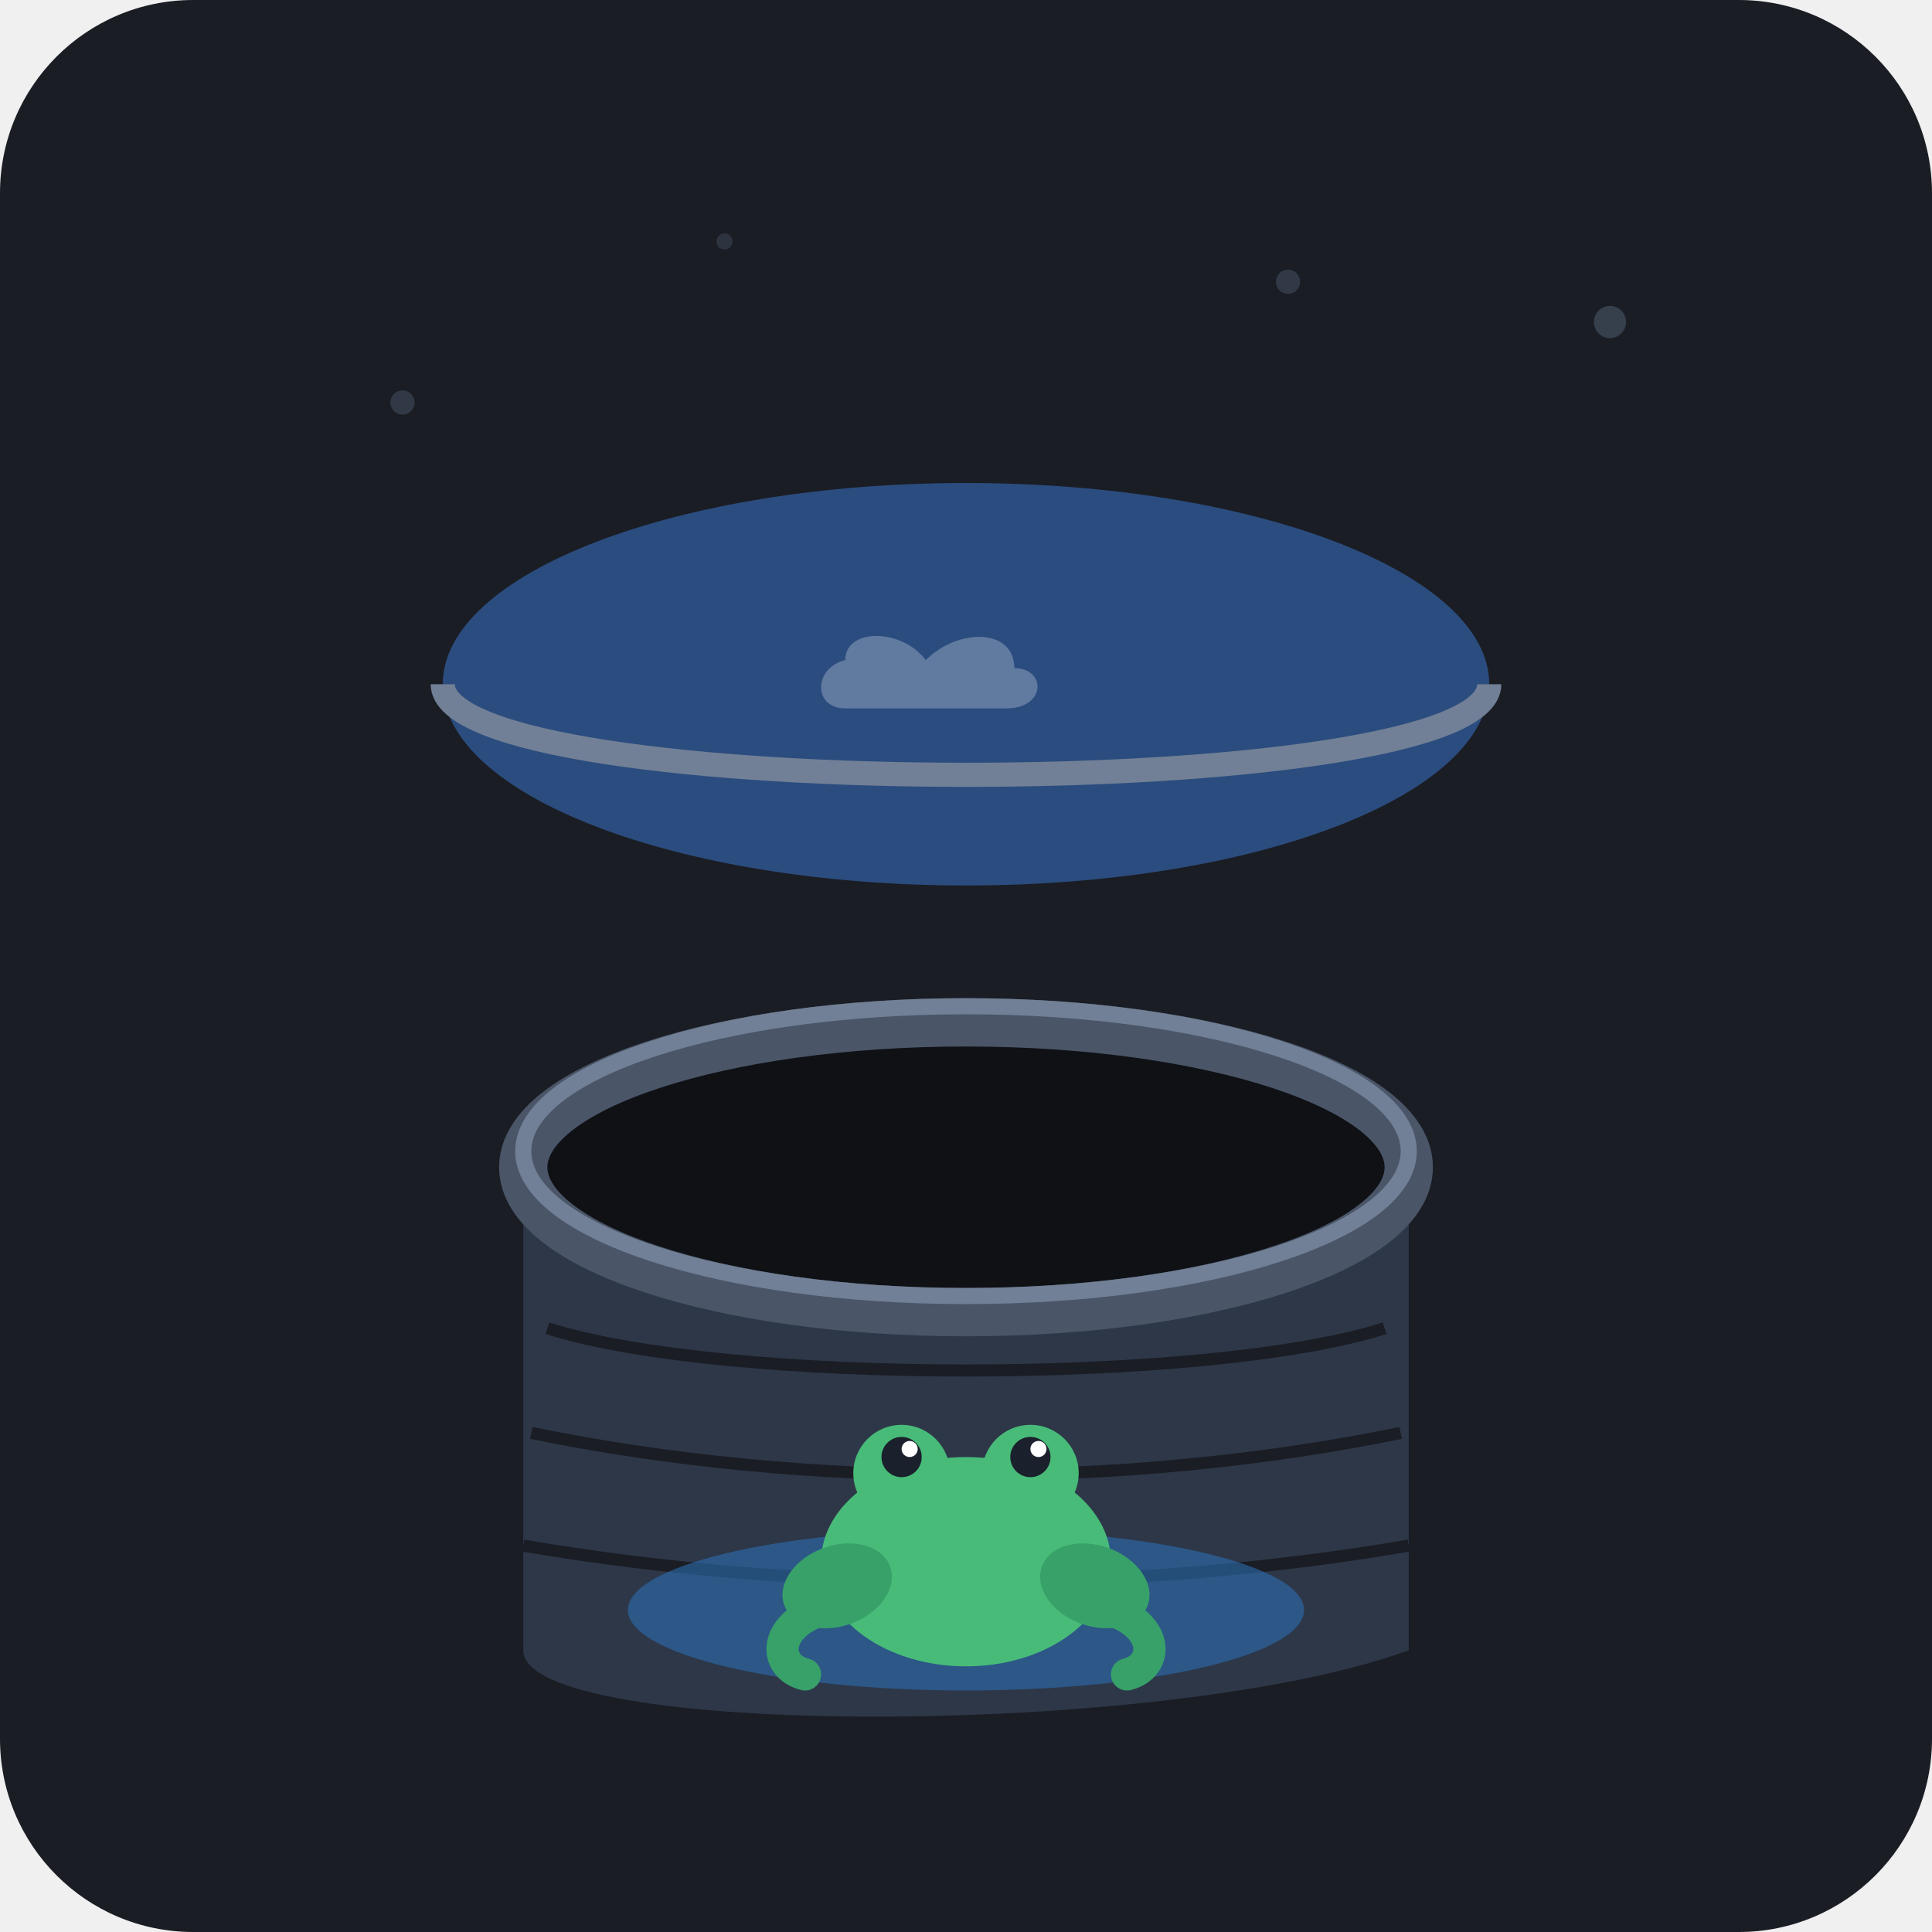
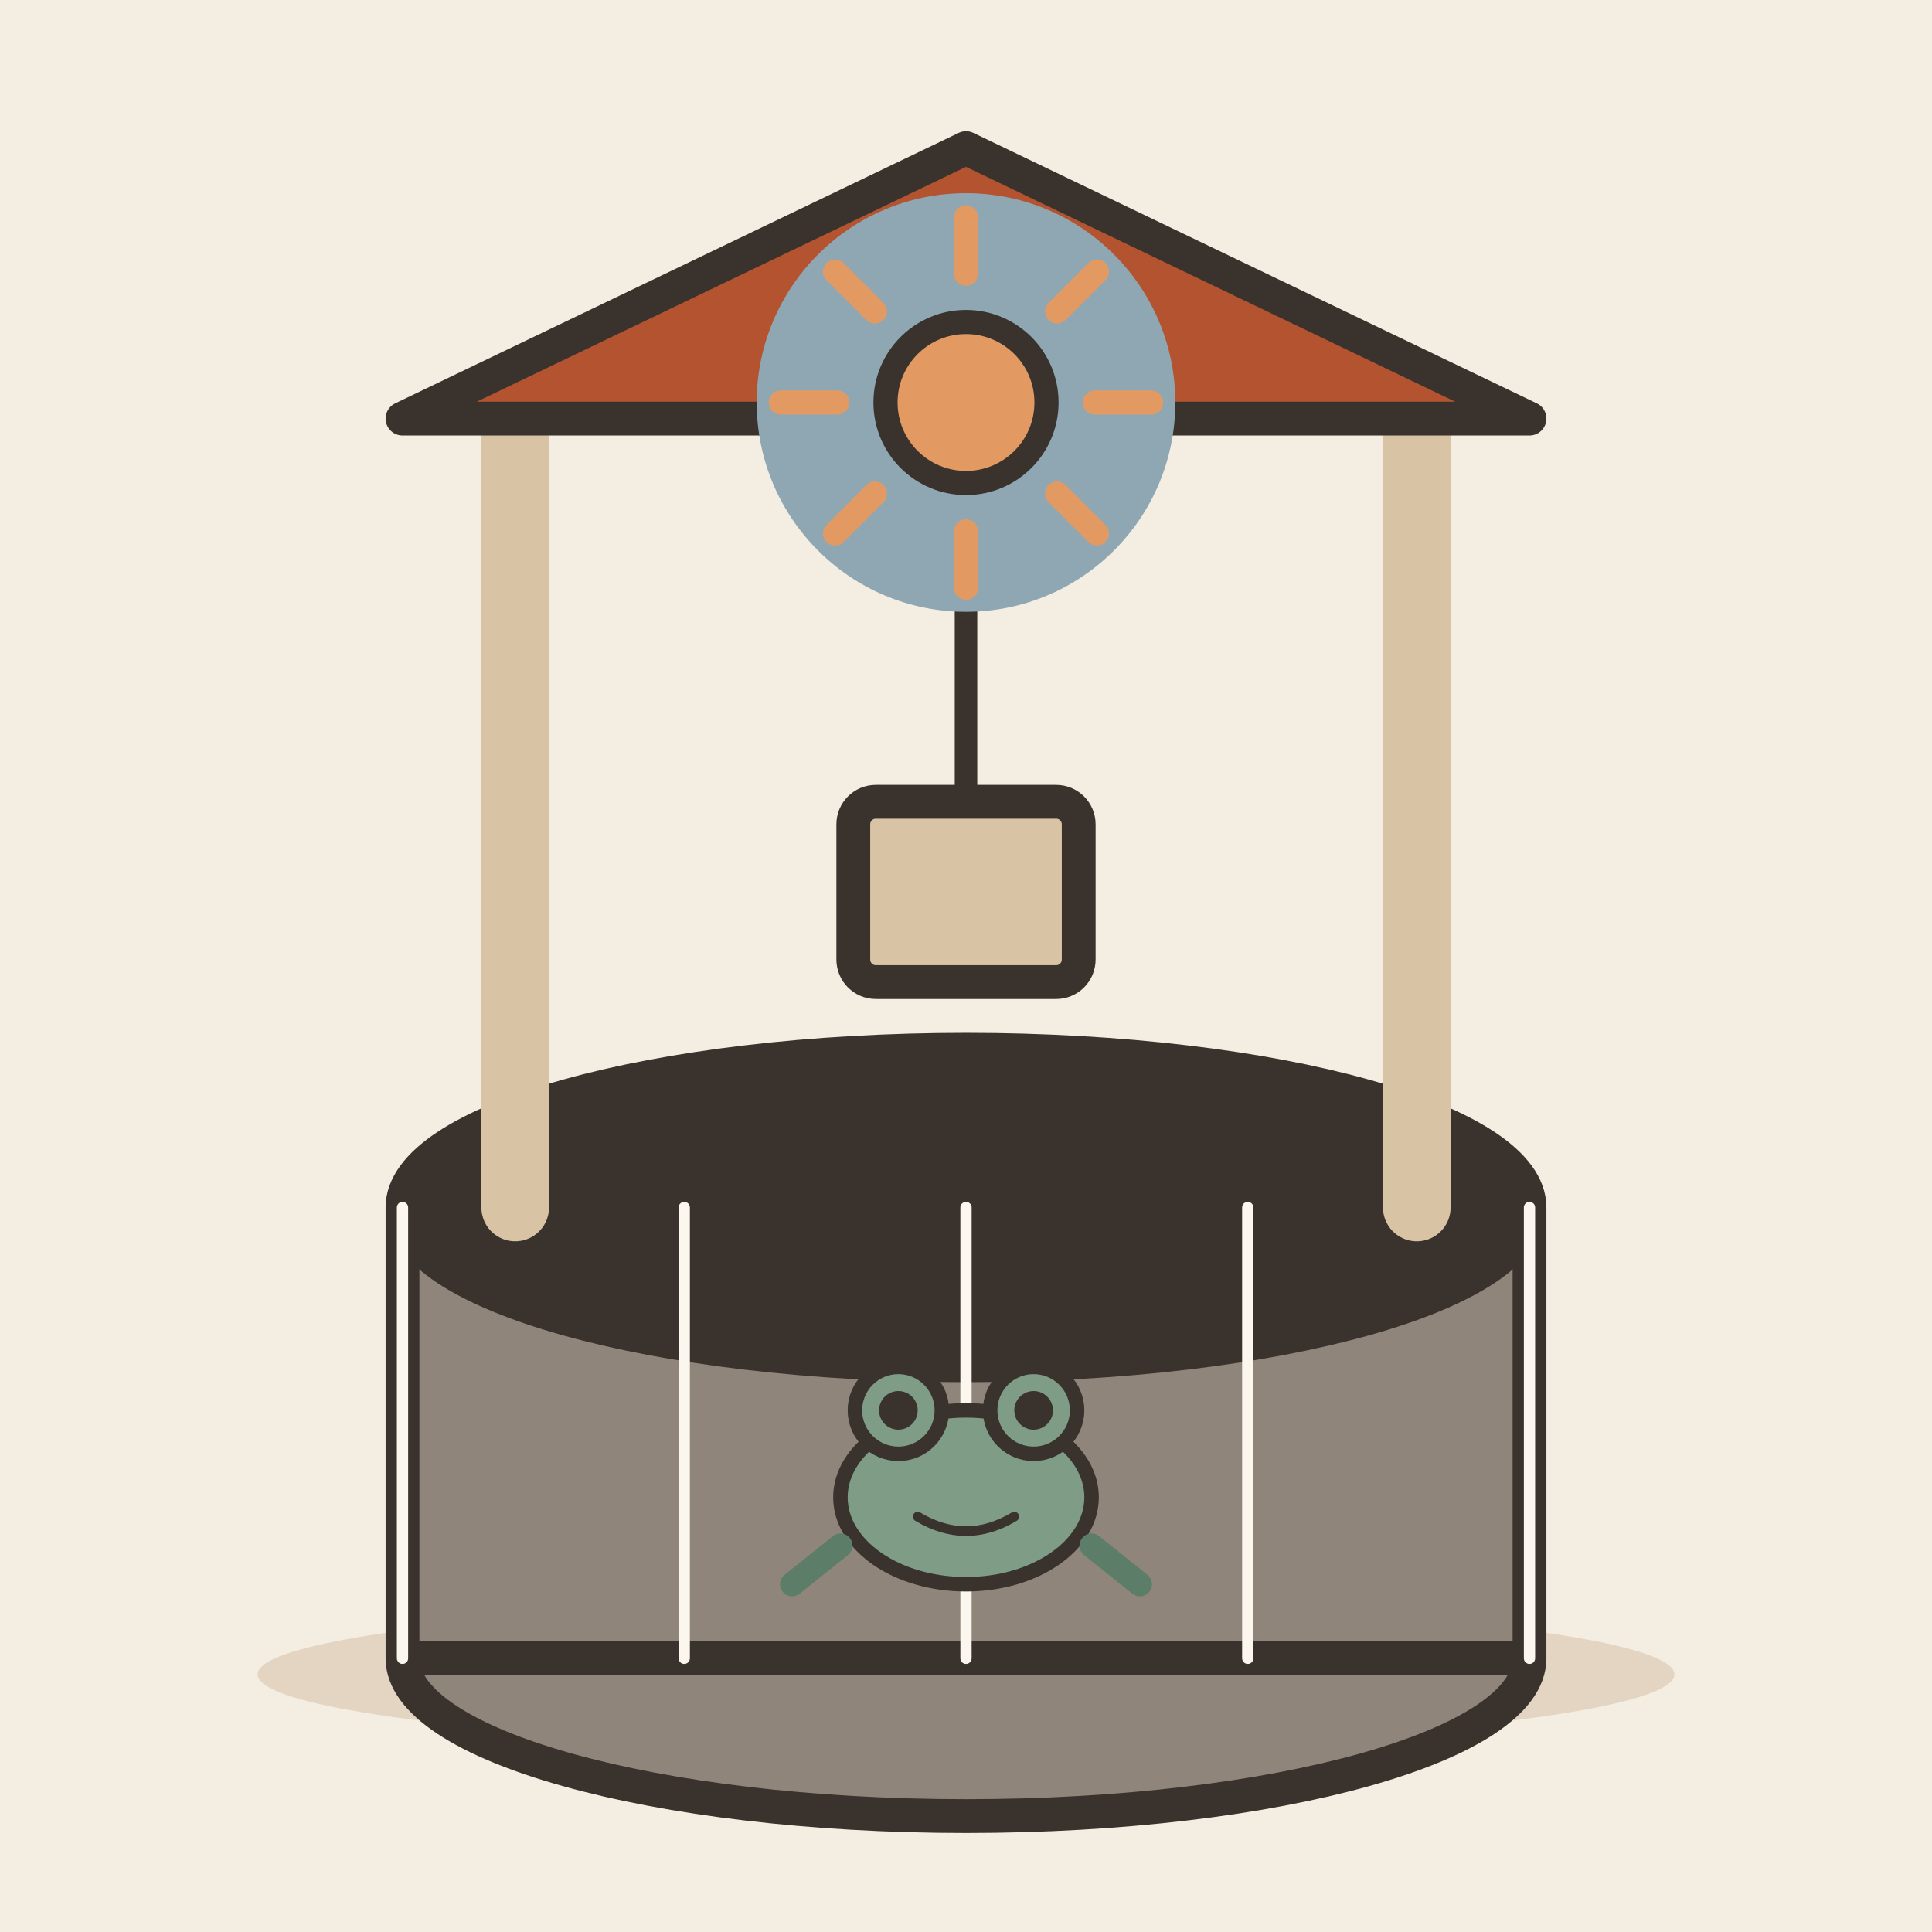
- <svg xmlns="http://www.w3.org/2000/svg" width="240" height="240" viewBox="0 0 240 240">
-   <rect width="240" height="240" rx="24" fill="#1A1D24" />
-   <g transform="translate(120, 130)">
-     <circle cx="-70" cy="-80" r="1.5" fill="#4A5568" opacity="0.5" />
-     <circle cx="80" cy="-90" r="2" fill="#4A5568" opacity="0.6" />
-     <circle cx="-30" cy="-100" r="1" fill="#4A5568" opacity="0.4" />
-     <circle cx="40" cy="-95" r="1.5" fill="#4A5568" opacity="0.5" />
-     <ellipse cx="0" cy="15" rx="55" ry="20" fill="#0F1115" />
-     <path d="M-55,15 L-55,75 C-55,86 25,86 55,75 L55,15 C55,26 25,35 0,35 C-25,35 -55,26 -55,15 Z" fill="#2D3748" />
-     <path d="M-52,35 C-30,42 30,42 52,35" stroke="#1A1D24" stroke-width="1.5" fill="none" />
-     <path d="M-54,48 C-20,55 20,55 54,48" stroke="#1A1D24" stroke-width="1.5" fill="none" />
-     <path d="M-55,62 C-20,68 20,68 55,62" stroke="#1A1D24" stroke-width="1.5" fill="none" />
-     <ellipse cx="0" cy="15" rx="55" ry="18" fill="none" stroke="#4A5568" stroke-width="6" />
-     <ellipse cx="0" cy="13" rx="55" ry="18" fill="none" stroke="#718096" stroke-width="2" />
-     <ellipse cx="0" cy="70" rx="42" ry="10" fill="#2B6CB0" opacity="0.6" />
-     <g transform="translate(0, 52)">
-       <ellipse cx="0" cy="12" rx="18" ry="13" fill="#48BB78" />
-       <ellipse cx="-16" cy="15" rx="7" ry="5" fill="#38A169" transform="rotate(-20 -16 15)" />
-       <ellipse cx="16" cy="15" rx="7" ry="5" fill="#38A169" transform="rotate(20 16 15)" />
-       <path d="M-18,18 C-24,20 -24,25 -20,26" stroke="#38A169" stroke-width="4" stroke-linecap="round" fill="none" />
-       <path d="M18,18 C24,20 24,25 20,26" stroke="#38A169" stroke-width="4" stroke-linecap="round" fill="none" />
-       <circle cx="-8" cy="1" r="6" fill="#48BB78" />
-       <circle cx="8" cy="1" r="6" fill="#48BB78" />
-       <circle cx="-8" cy="-1" r="2.5" fill="#1A202C" />
-       <circle cx="8" cy="-1" r="2.5" fill="#1A202C" />
-       <circle cx="-7" cy="-2" r="1" fill="#FFFFFF" />
-       <circle cx="9" cy="-2" r="1" fill="#FFFFFF" />
-     </g>
-     <clipPath id="well-opening">
-       <ellipse cx="0" cy="-45" rx="65" ry="25" />
-     </clipPath>
-     <g clip-path="url(#well-opening)">
-       <rect x="-80" y="-80" width="160" height="60" fill="#2B4C7E" />
-       <path d="M-15,-48 C-15,-52 -8,-52 -5,-48 C-1,-52 6,-52 6,-47 C10,-47 10,-42 5,-42 L-15,-42 C-19,-42 -19,-47 -15,-48 Z" fill="#E2E8F0" opacity="0.3" />
-     </g>
-     <path d="M-65,-45 C-65,-30 65,-30 65,-45" fill="none" stroke="#718096" stroke-width="3" />
+ <svg xmlns="http://www.w3.org/2000/svg" viewBox="0 0 240 240" data-style="editorial">
+   <rect width="240" height="240" fill="#F4EDE2" />
+   <ellipse cx="120" cy="208" rx="88" ry="9" fill="#E3D5C1" />
+   <g transform="translate(120 206) scale(1.4 1.4)">
+     <ellipse cx="0" cy="0" rx="50" ry="14" fill="#8F857A" stroke="#3A332D" stroke-width="3" stroke-linecap="round" stroke-linejoin="round" />
+     <rect x="-50" y="-40" width="100" height="40" rx="0" fill="#8F857A" stroke="#3A332D" stroke-width="3" stroke-linecap="round" stroke-linejoin="round" />
+     <ellipse cx="0" cy="-40" rx="50" ry="14" fill="#3A332D" stroke="#3A332D" stroke-width="3" stroke-linecap="round" stroke-linejoin="round" />
+     <path d="M-50 -40L-50 0" stroke="#FBF6EE" stroke-width="1" stroke-linecap="round" fill="none" />
+     <path d="M-25 -40L-25 0" stroke="#FBF6EE" stroke-width="1" stroke-linecap="round" fill="none" />
+     <path d="M0 -40L0 0" stroke="#FBF6EE" stroke-width="1" stroke-linecap="round" fill="none" />
+     <path d="M25 -40L25 0" stroke="#FBF6EE" stroke-width="1" stroke-linecap="round" fill="none" />
+     <path d="M50 -40L50 0" stroke="#FBF6EE" stroke-width="1" stroke-linecap="round" fill="none" />
+     <path d="M-40 -40L-40 -110" stroke="#D8C3A5" stroke-width="6" stroke-linecap="round" fill="none" />
+     <path d="M40 -40L40 -110" stroke="#D8C3A5" stroke-width="6" stroke-linecap="round" fill="none" />
+     <path d="M-50 -110L0 -134L50 -110Z" fill="#B4532F" stroke="#3A332D" stroke-width="3" stroke-linecap="round" stroke-linejoin="round" />
+     <path d="M0 -110L0 -70" stroke="#3A332D" stroke-width="2" stroke-linecap="round" fill="none" />
+     <rect x="-10" y="-76" width="20" height="16" rx="2" fill="#D8C3A5" stroke="#3A332D" stroke-width="3" stroke-linecap="round" stroke-linejoin="round" />
  </g>
+   <g transform="translate(120 186) scale(0.6 0.6)">
+     <ellipse cx="0" cy="0" rx="26" ry="18" fill="#7E9C86" stroke="#3A332D" stroke-width="3" stroke-linecap="round" stroke-linejoin="round" />
+     <circle cx="-14" cy="-18" r="9" fill="#7E9C86" stroke="#3A332D" stroke-width="3" stroke-linecap="round" stroke-linejoin="round" />
+     <circle cx="14" cy="-18" r="9" fill="#7E9C86" stroke="#3A332D" stroke-width="3" stroke-linecap="round" stroke-linejoin="round" />
+     <circle cx="-14" cy="-18" r="4" fill="#3A332D" />
+     <circle cx="14" cy="-18" r="4" fill="#3A332D" />
+     <path d="M-10 4Q0 10 10 4" fill="none" stroke="#3A332D" stroke-width="2" stroke-linecap="round" stroke-linejoin="round" />
+     <path d="M-26 10L-36 18M26 10L36 18" fill="none" stroke="#5C7D68" stroke-width="5" stroke-linecap="round" stroke-linejoin="round" />
+   </g>
+   <circle cx="120" cy="50" r="26" fill="#8FA7B3" />
+   <path d="M136 50L143 50" stroke="#E39A62" stroke-width="3" stroke-linecap="round" fill="none" />
+   <path d="M131.314 61.314L136.263 66.263" stroke="#E39A62" stroke-width="3" stroke-linecap="round" fill="none" />
+   <path d="M120 66L120 73" stroke="#E39A62" stroke-width="3" stroke-linecap="round" fill="none" />
+   <path d="M108.686 61.314L103.737 66.263" stroke="#E39A62" stroke-width="3" stroke-linecap="round" fill="none" />
+   <path d="M104 50L97 50" stroke="#E39A62" stroke-width="3" stroke-linecap="round" fill="none" />
+   <path d="M108.686 38.686L103.737 33.736" stroke="#E39A62" stroke-width="3" stroke-linecap="round" fill="none" />
+   <path d="M120 34L120 27" stroke="#E39A62" stroke-width="3" stroke-linecap="round" fill="none" />
+   <path d="M131.314 38.686L136.263 33.736" stroke="#E39A62" stroke-width="3" stroke-linecap="round" fill="none" />
+   <circle cx="120" cy="50" r="10" fill="#E39A62" stroke="#3A332D" stroke-width="3" stroke-linecap="round" stroke-linejoin="round" />
</svg>
